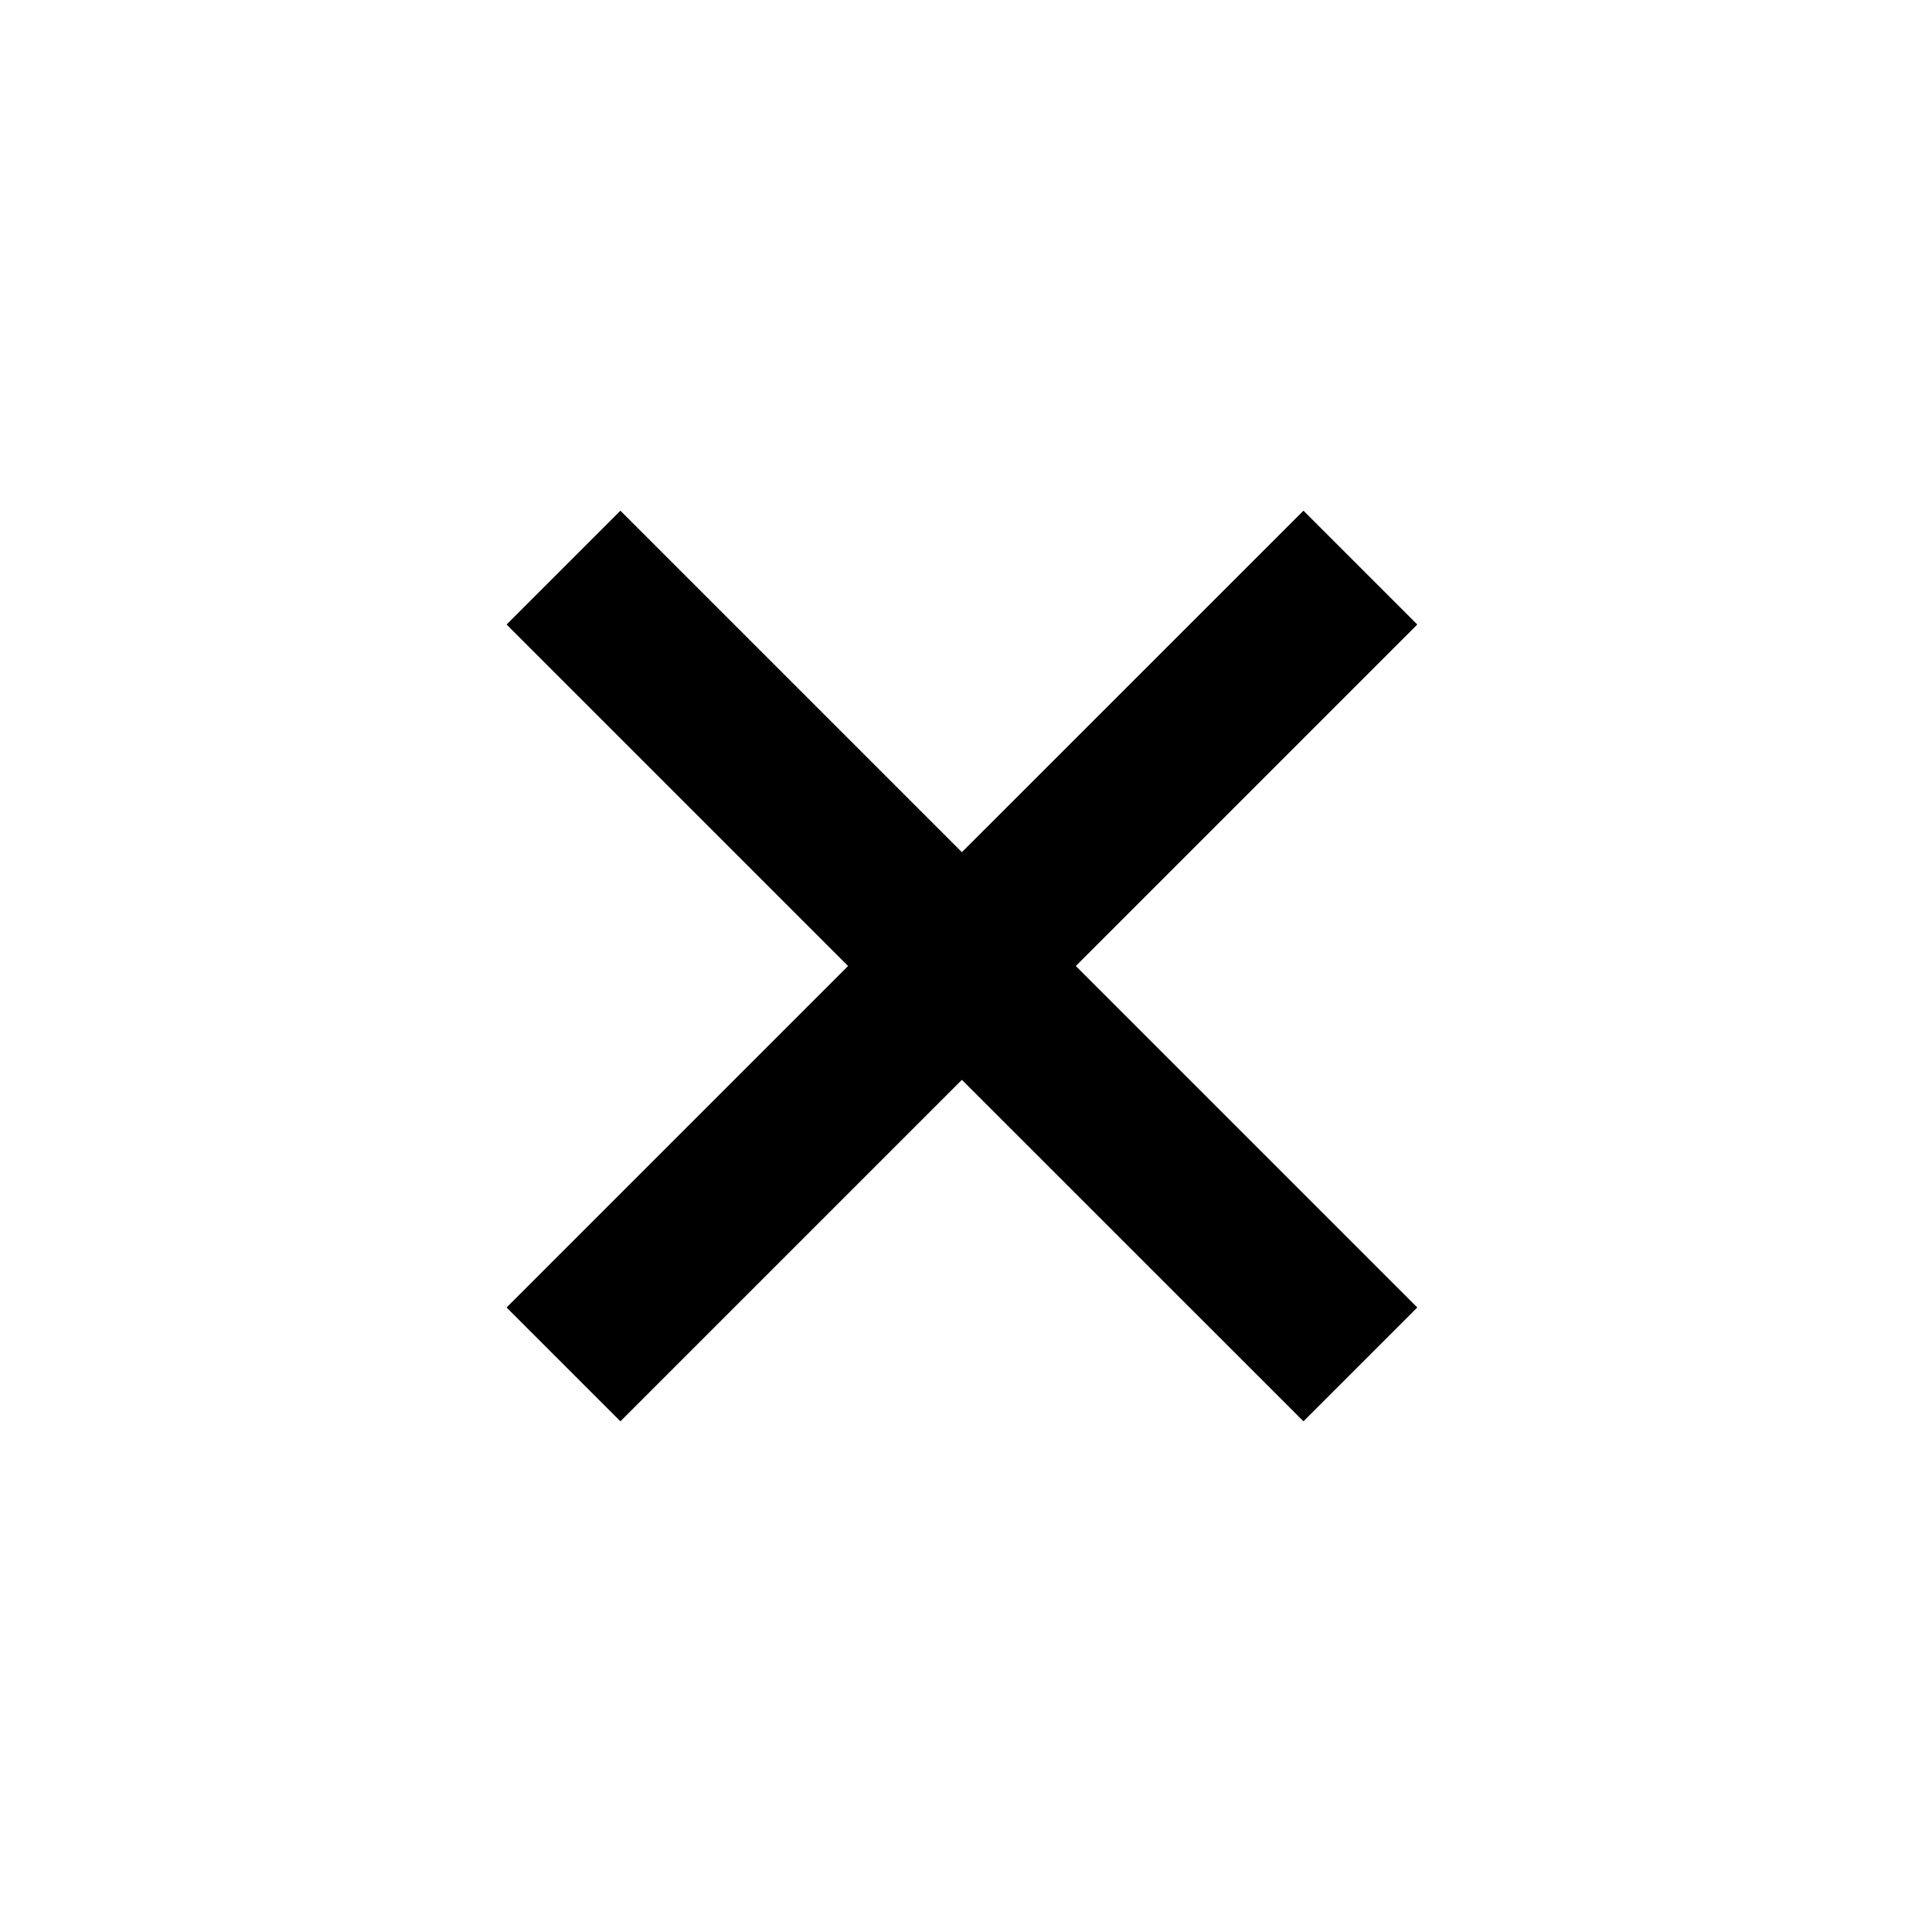
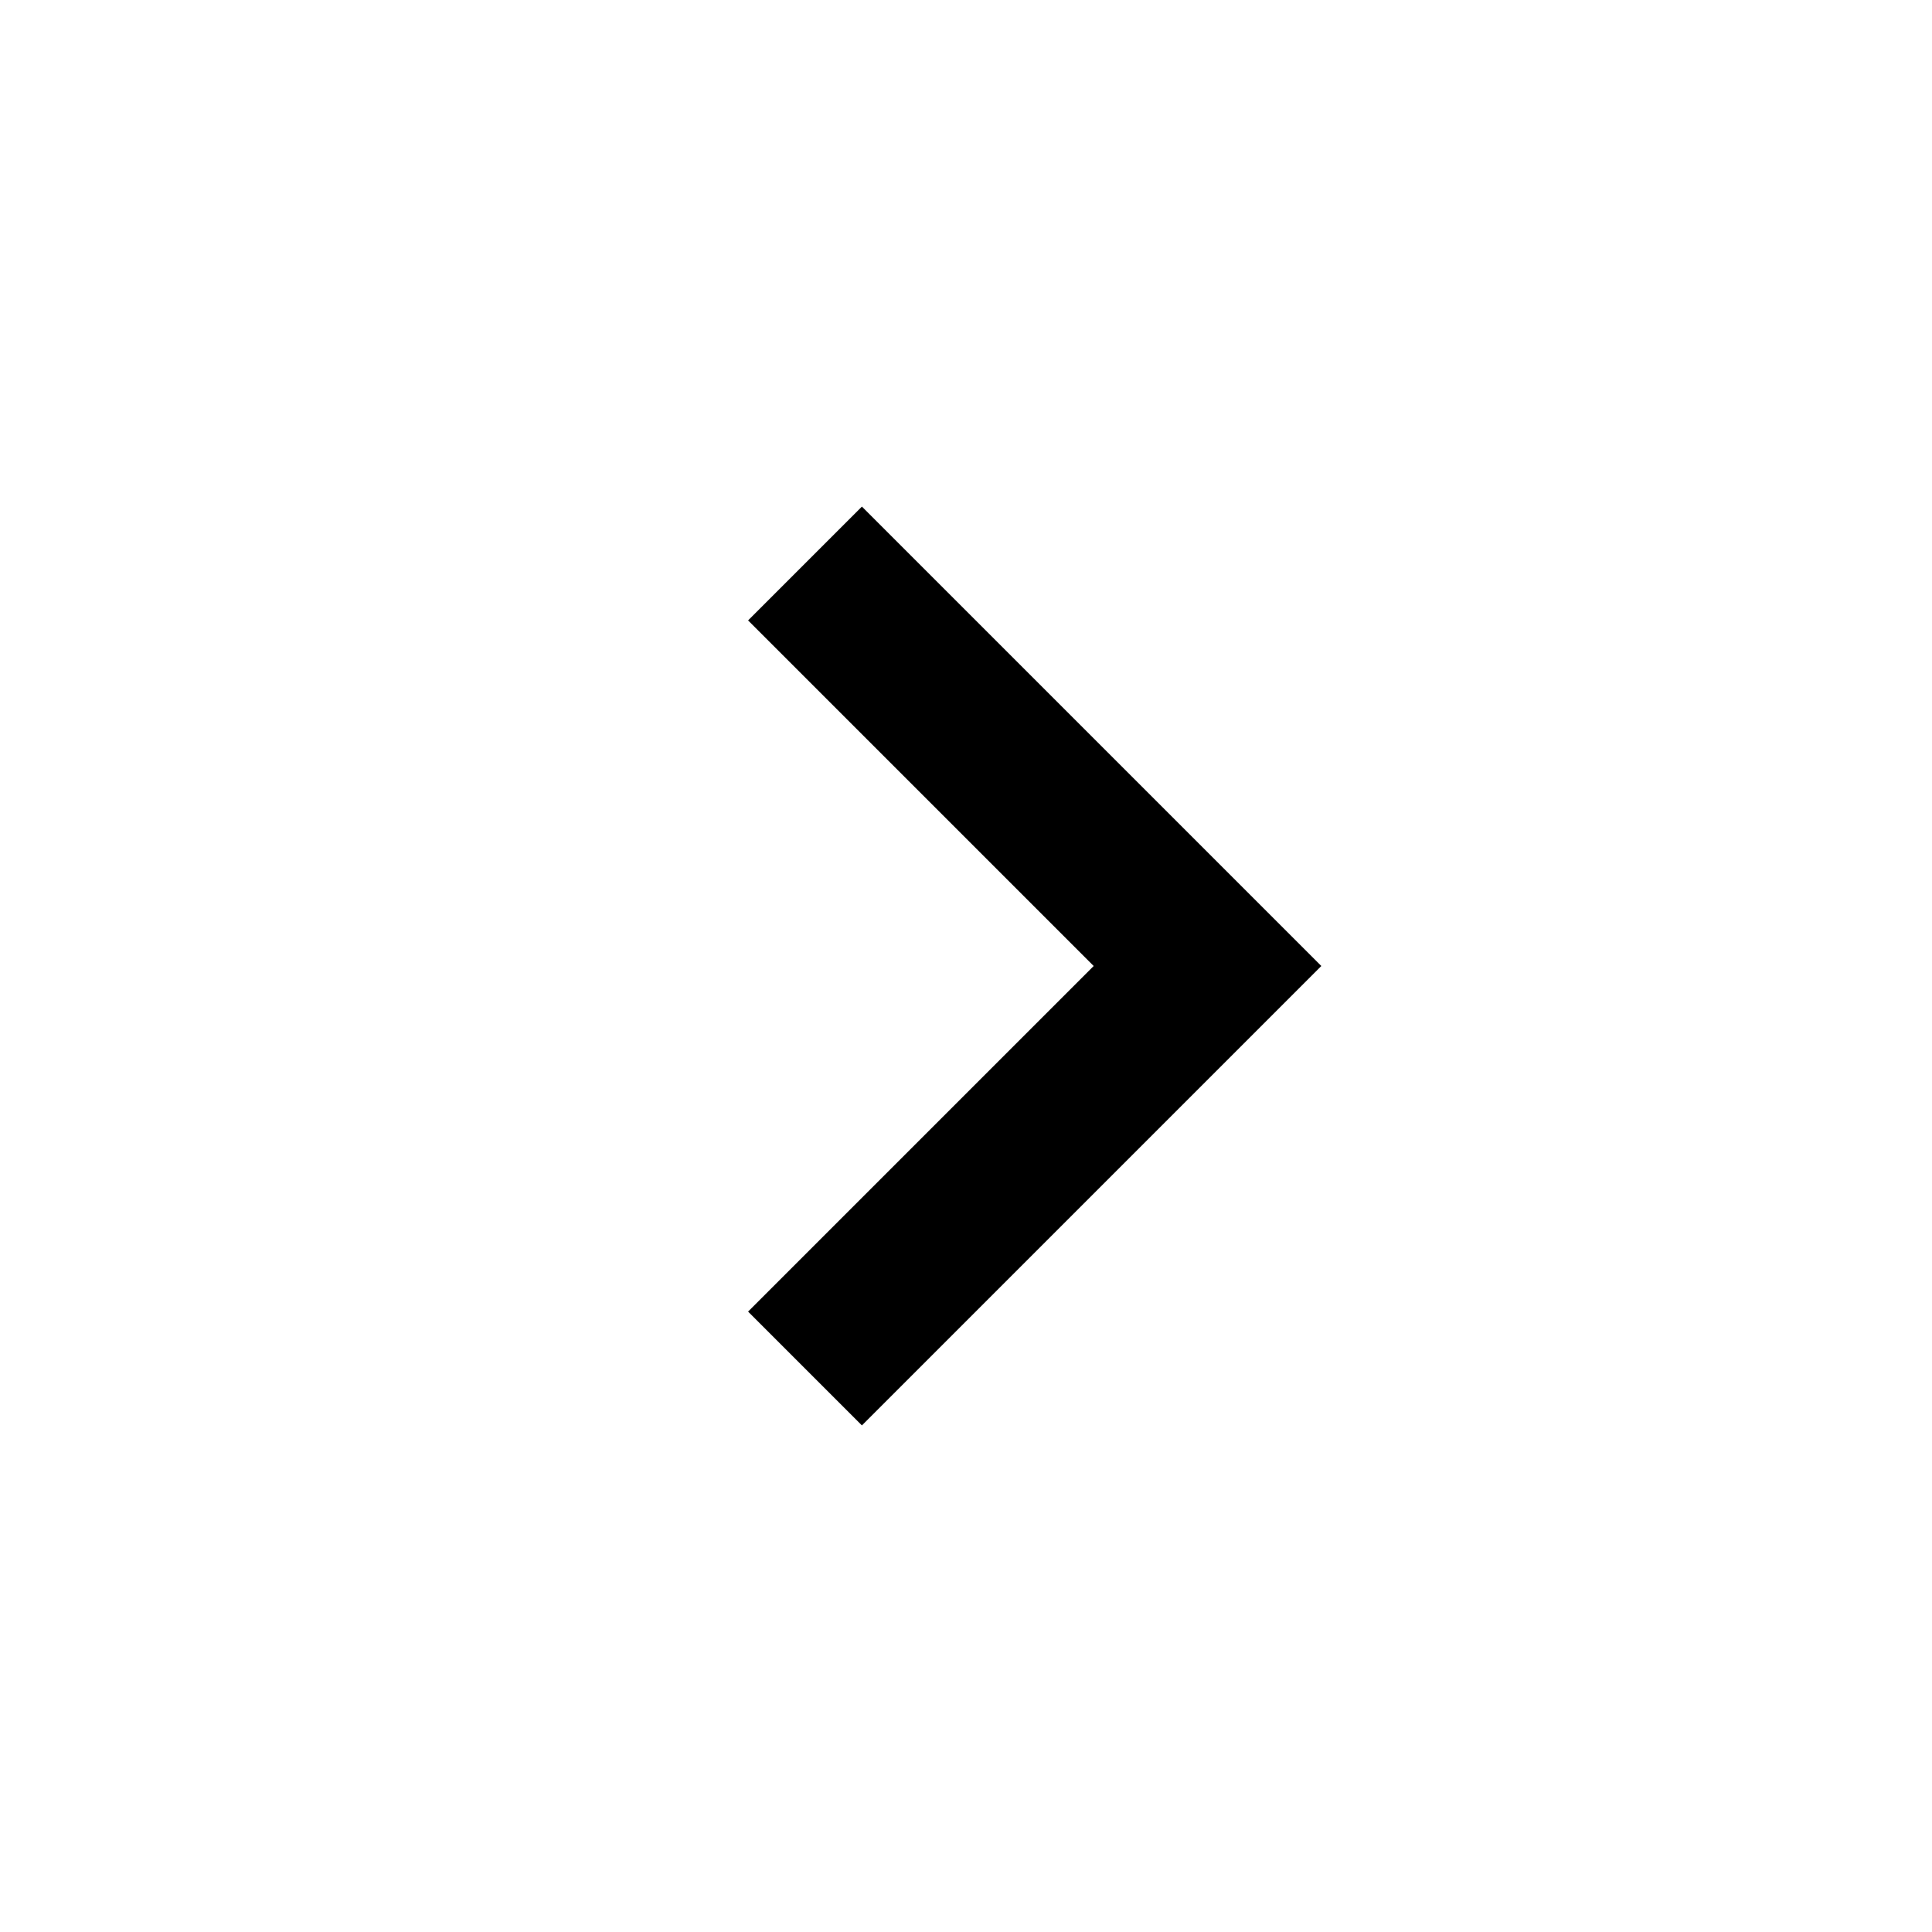
<svg xmlns="http://www.w3.org/2000/svg" viewBox="0 0 24 24" fill="#000000" width="24" height="24">
-   <path d="m16.192 6.344-4.243 4.242-4.242-4.242-1.414 1.414L10.535 12l-4.242 4.242 1.414 1.414 4.242-4.242 4.243 4.242 1.414-1.414L13.364 12l4.242-4.242z" />
+   <path d="M10.707 17.707 16.414 12l-5.707-5.707-1.414 1.414L13.586 12l-4.293 4.293z" />
</svg>
